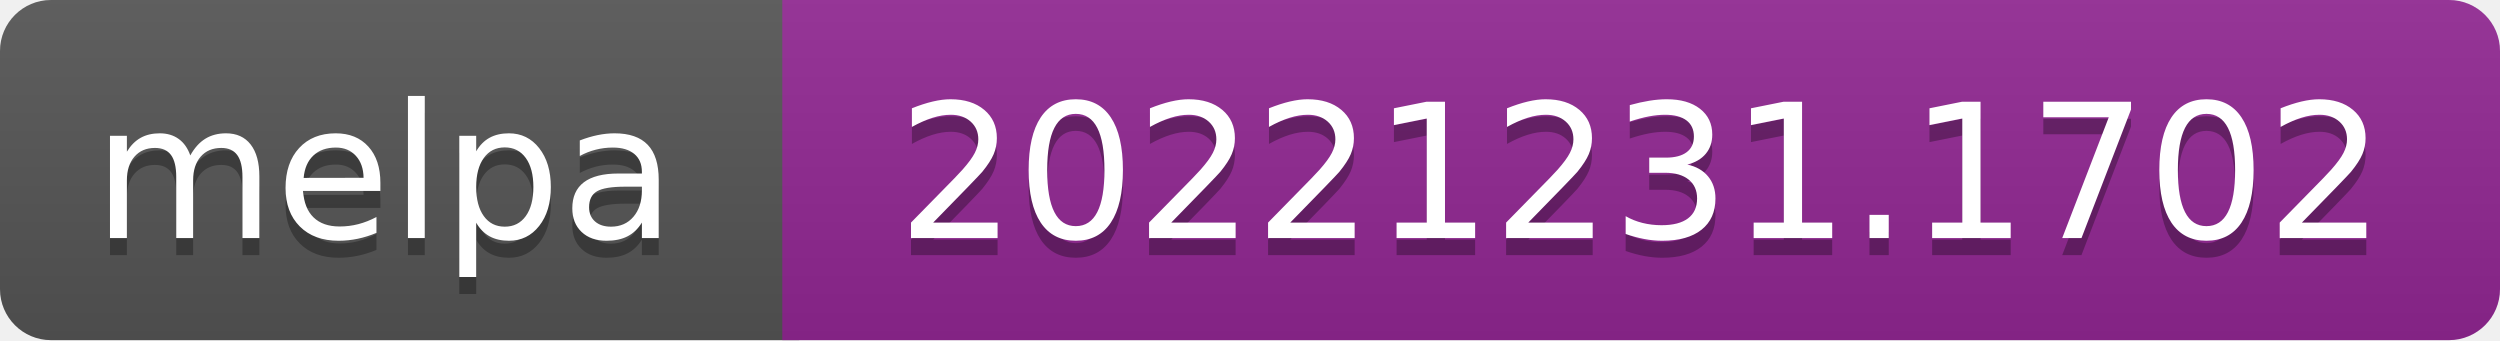
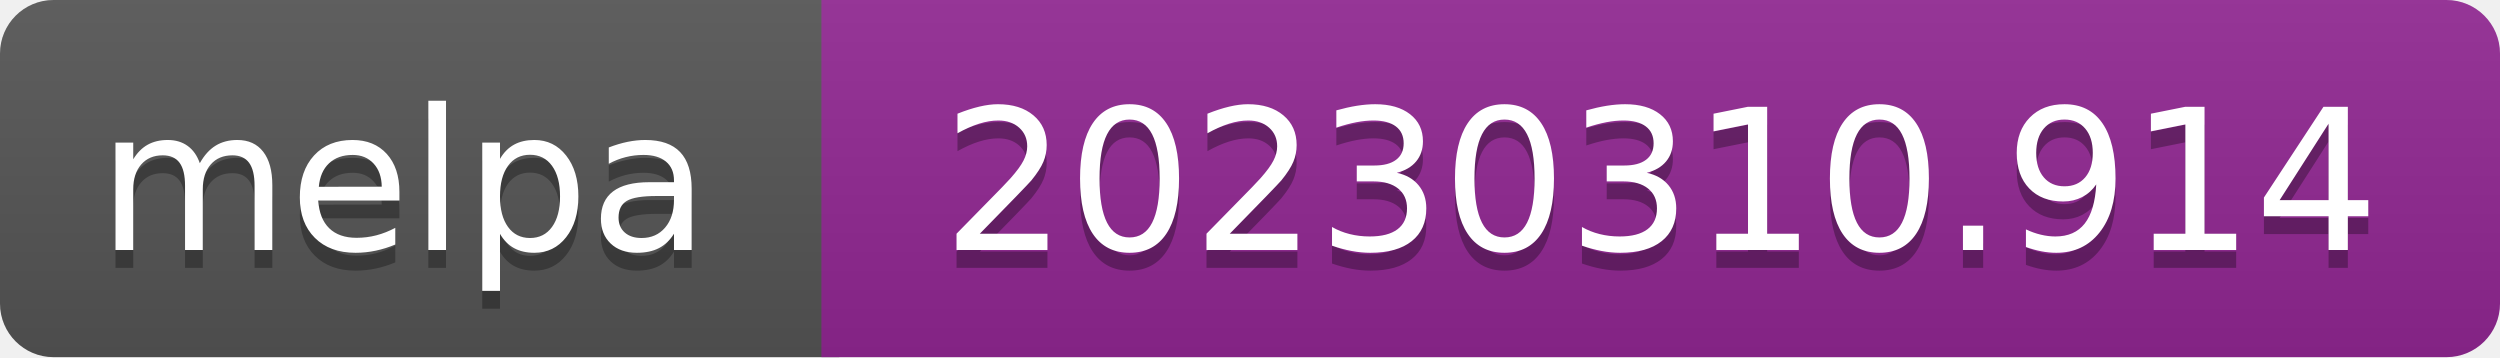
- <svg xmlns="http://www.w3.org/2000/svg" width="147" height="20" role="img" aria-label="melpa: 20221231.1702">
+ <svg xmlns="http://www.w3.org/2000/svg" width="140" height="20" role="img" aria-label="melpa: 20230310.914">
  <linearGradient id="s" x2="0" y2="100%">
    <stop offset="0" stop-color="#bbb" stop-opacity=".1" />
    <stop offset="1" stop-opacity=".1" />
  </linearGradient>
  <clipPath id="r">
-     <rect width="147" height="20" rx="3" fill="#fff" />
+     <rect width="140" height="20" rx="3" fill="#fff" />
  </clipPath>
  <g clip-path="url(#r)">
    <rect width="47" height="20" fill="#555" />
-     <rect x="46" width="147" height="20" fill="#922793" />
-     <rect width="147" height="20" fill="url(#s)" />
+     <rect x="46" width="140" height="20" fill="#922793" />
+     <rect width="140" height="20" fill="url(#s)" />
  </g>
  <g fill="#fff" text-anchor="middle" font-family="Verdana,Geneva,DejaVu Sans,sans-serif" font-size="110" text-rendering="geometricPrecision">
    <text aria-hidden="true" x="226" y="150" fill="#010101" fill-opacity=".3" transform="scale(.1)" textLength="343">melpa</text>
    <text x="226" y="140" transform="scale(.1)" fill="#fff" textLength="343">melpa</text>
-     <text aria-hidden="true" x="965" y="150" fill="#010101" fill-opacity=".3" transform="scale(.1)" textLength="875">20221231.1702</text>
-     <text x="965" y="140" transform="scale(.1)" fill="#fff" textLength="875">20221231.1702</text>
+     <text aria-hidden="true" x="930" y="150" fill="#010101" fill-opacity=".3" transform="scale(.1)" textLength="805">20230310.914</text>
+     <text x="930" y="140" transform="scale(.1)" fill="#fff" textLength="805">20230310.914</text>
  </g>
</svg>
